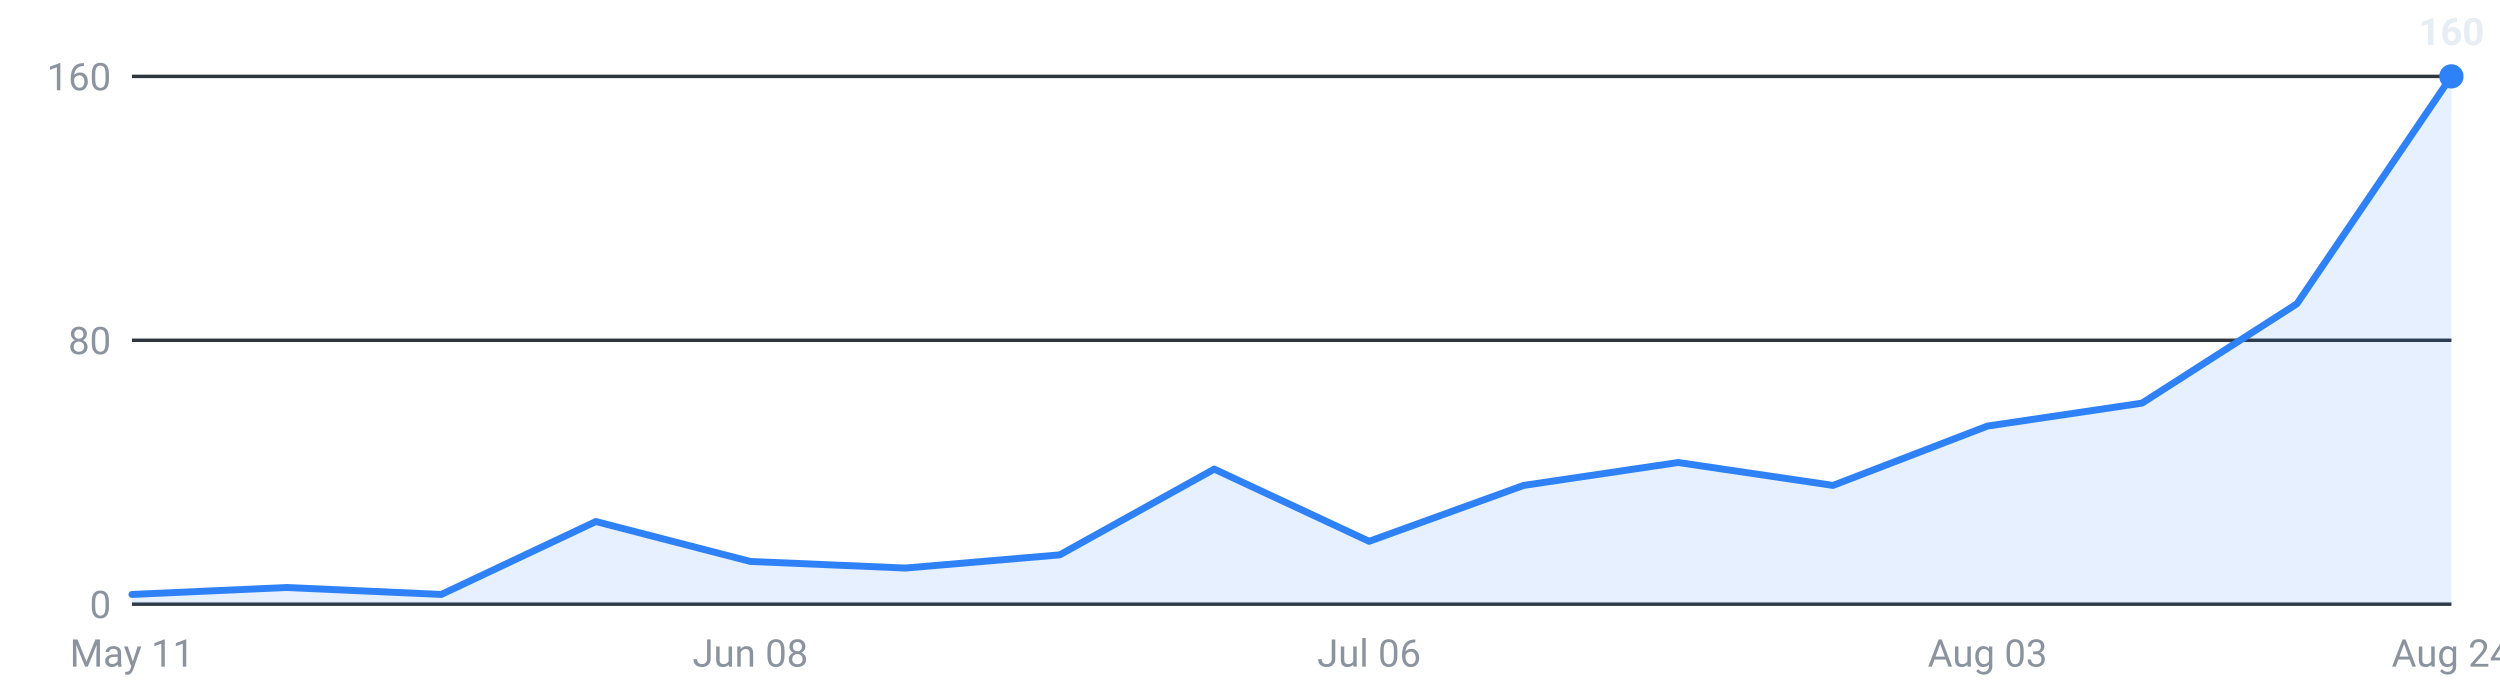
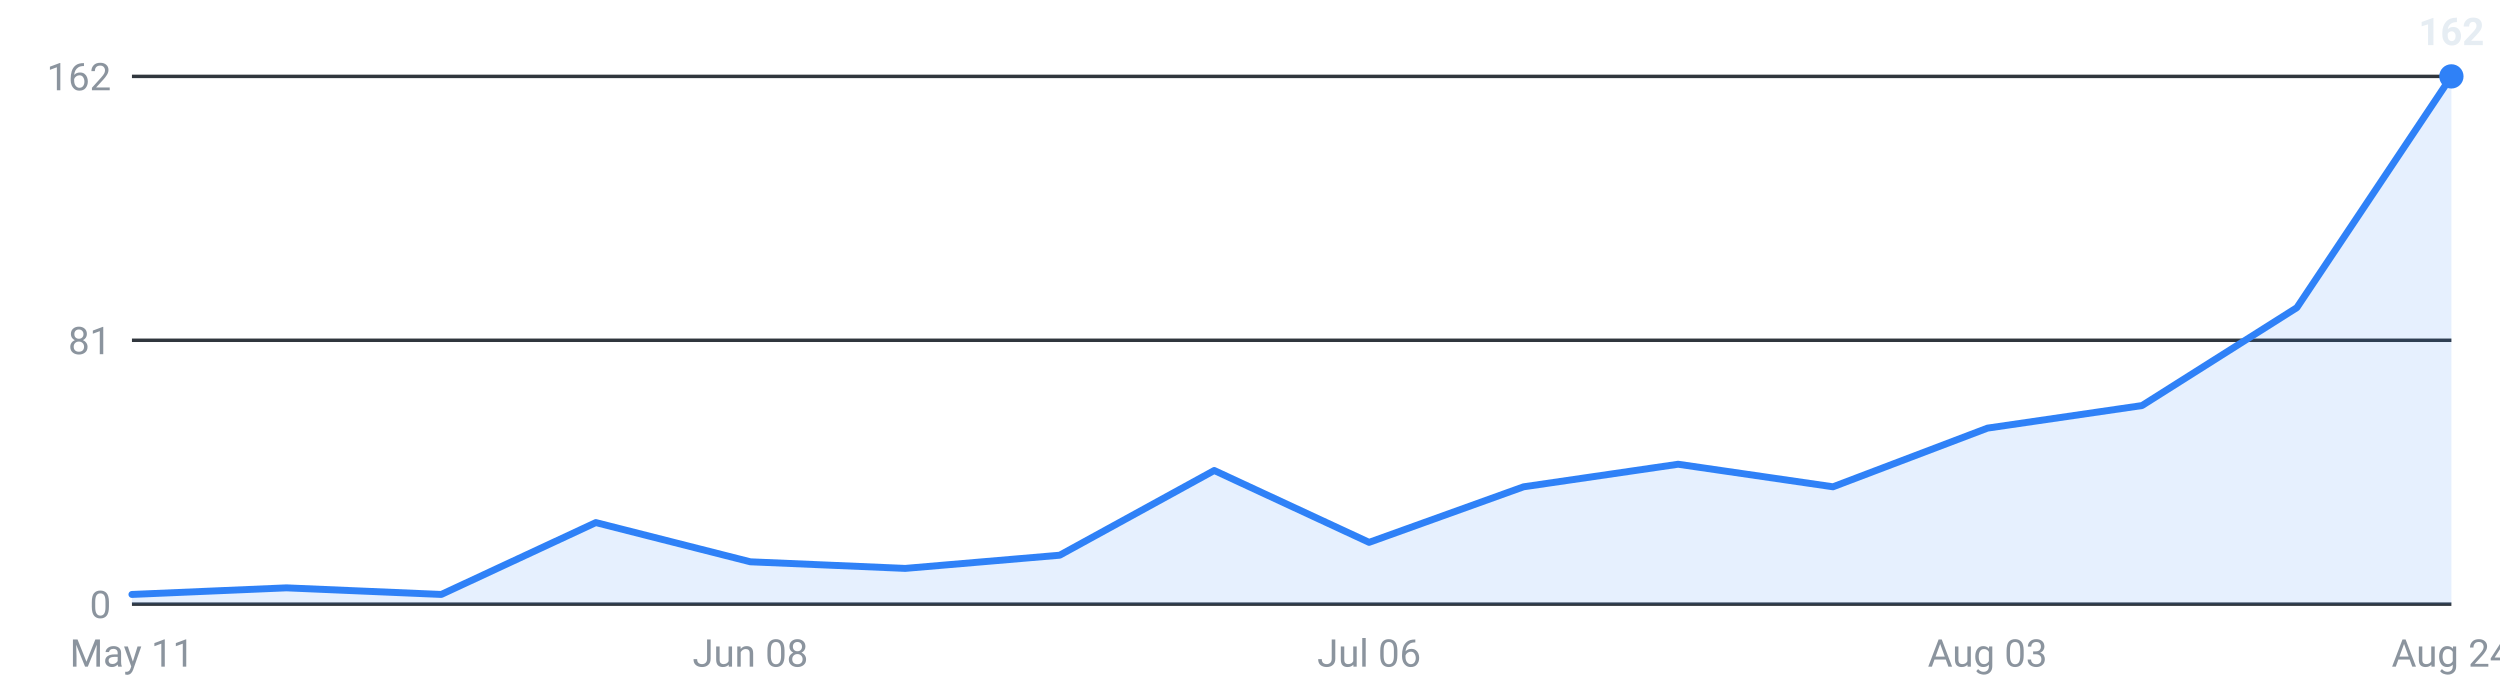
<svg xmlns="http://www.w3.org/2000/svg" viewBox="0 0 720 200" width="720" height="200" role="img" aria-label="Internships posted per week, last 16 weeks">
  <g font-family="-apple-system,Segoe UI,Roboto,sans-serif" font-size="11">
    <line x1="38" y1="174.0" x2="706" y2="174.0" stroke="#30363d" stroke-width="1" />
    <text x="32" y="178.0" text-anchor="end" fill="#8b949e">0</text>
    <line x1="38" y1="98.0" x2="706" y2="98.0" stroke="#30363d" stroke-width="1" />
-     <text x="32" y="102.0" text-anchor="end" fill="#8b949e">80</text>
+     <text x="32" y="102.0" text-anchor="end" fill="#8b949e">81</text>
    <line x1="38" y1="22.0" x2="706" y2="22.0" stroke="#30363d" stroke-width="1" />
-     <text x="32" y="26.0" text-anchor="end" fill="#8b949e">160</text>
-     <path d="M38.0,174 L38.0,171.2 L82.5,169.2 L127.1,171.2 L171.6,150.2 L216.1,161.7 L260.7,163.6 L305.2,159.8 L349.7,135.1 L394.3,155.9 L438.8,139.8 L483.3,133.2 L527.9,139.8 L572.4,122.7 L616.9,116.1 L661.5,87.5 L706.0,22.0 L706.0,174 Z" fill="#2f81f7" fill-opacity="0.12" />
-     <polyline points="38.0,171.2 82.5,169.2 127.1,171.2 171.6,150.2 216.1,161.7 260.7,163.6 305.2,159.8 349.7,135.1 394.3,155.9 438.8,139.8 483.3,133.2 527.9,139.8 572.4,122.7 616.9,116.1 661.5,87.5 706.0,22.0" fill="none" stroke="#2f81f7" stroke-width="2" stroke-linejoin="round" stroke-linecap="round" />
+     <text x="32" y="26.0" text-anchor="end" fill="#8b949e">162</text>
+     <path d="M38.0,174 L38.0,171.2 L82.5,169.3 L127.1,171.2 L171.6,150.5 L216.1,161.8 L260.7,163.7 L305.2,159.9 L349.7,135.5 L394.3,156.2 L438.8,140.2 L483.3,133.7 L527.9,140.2 L572.4,123.3 L616.9,116.8 L661.5,88.6 L706.0,22.0 L706.0,174 Z" fill="#2f81f7" fill-opacity="0.12" />
+     <polyline points="38.0,171.2 82.5,169.3 127.1,171.2 171.6,150.5 216.1,161.8 260.7,163.7 305.2,159.9 349.7,135.5 394.3,156.2 438.8,140.2 483.3,133.7 527.9,140.2 572.4,123.3 616.9,116.8 661.5,88.6 706.0,22.0" fill="none" stroke="#2f81f7" stroke-width="2" stroke-linejoin="round" stroke-linecap="round" />
    <circle cx="706.0" cy="22.0" r="3.5" fill="#2f81f7" />
-     <text x="706.0" y="13.0" text-anchor="middle" fill="#e6edf3" font-weight="600">160</text>
+     <text x="706.0" y="13.0" text-anchor="middle" fill="#e6edf3" font-weight="600">162</text>
    <text x="38.0" y="192" text-anchor="middle" fill="#8b949e">May 11</text>
    <text x="216.1" y="192" text-anchor="middle" fill="#8b949e">Jun 08</text>
    <text x="394.3" y="192" text-anchor="middle" fill="#8b949e">Jul 06</text>
    <text x="572.4" y="192" text-anchor="middle" fill="#8b949e">Aug 03</text>
    <text x="706.0" y="192" text-anchor="middle" fill="#8b949e">Aug 24</text>
  </g>
</svg>
